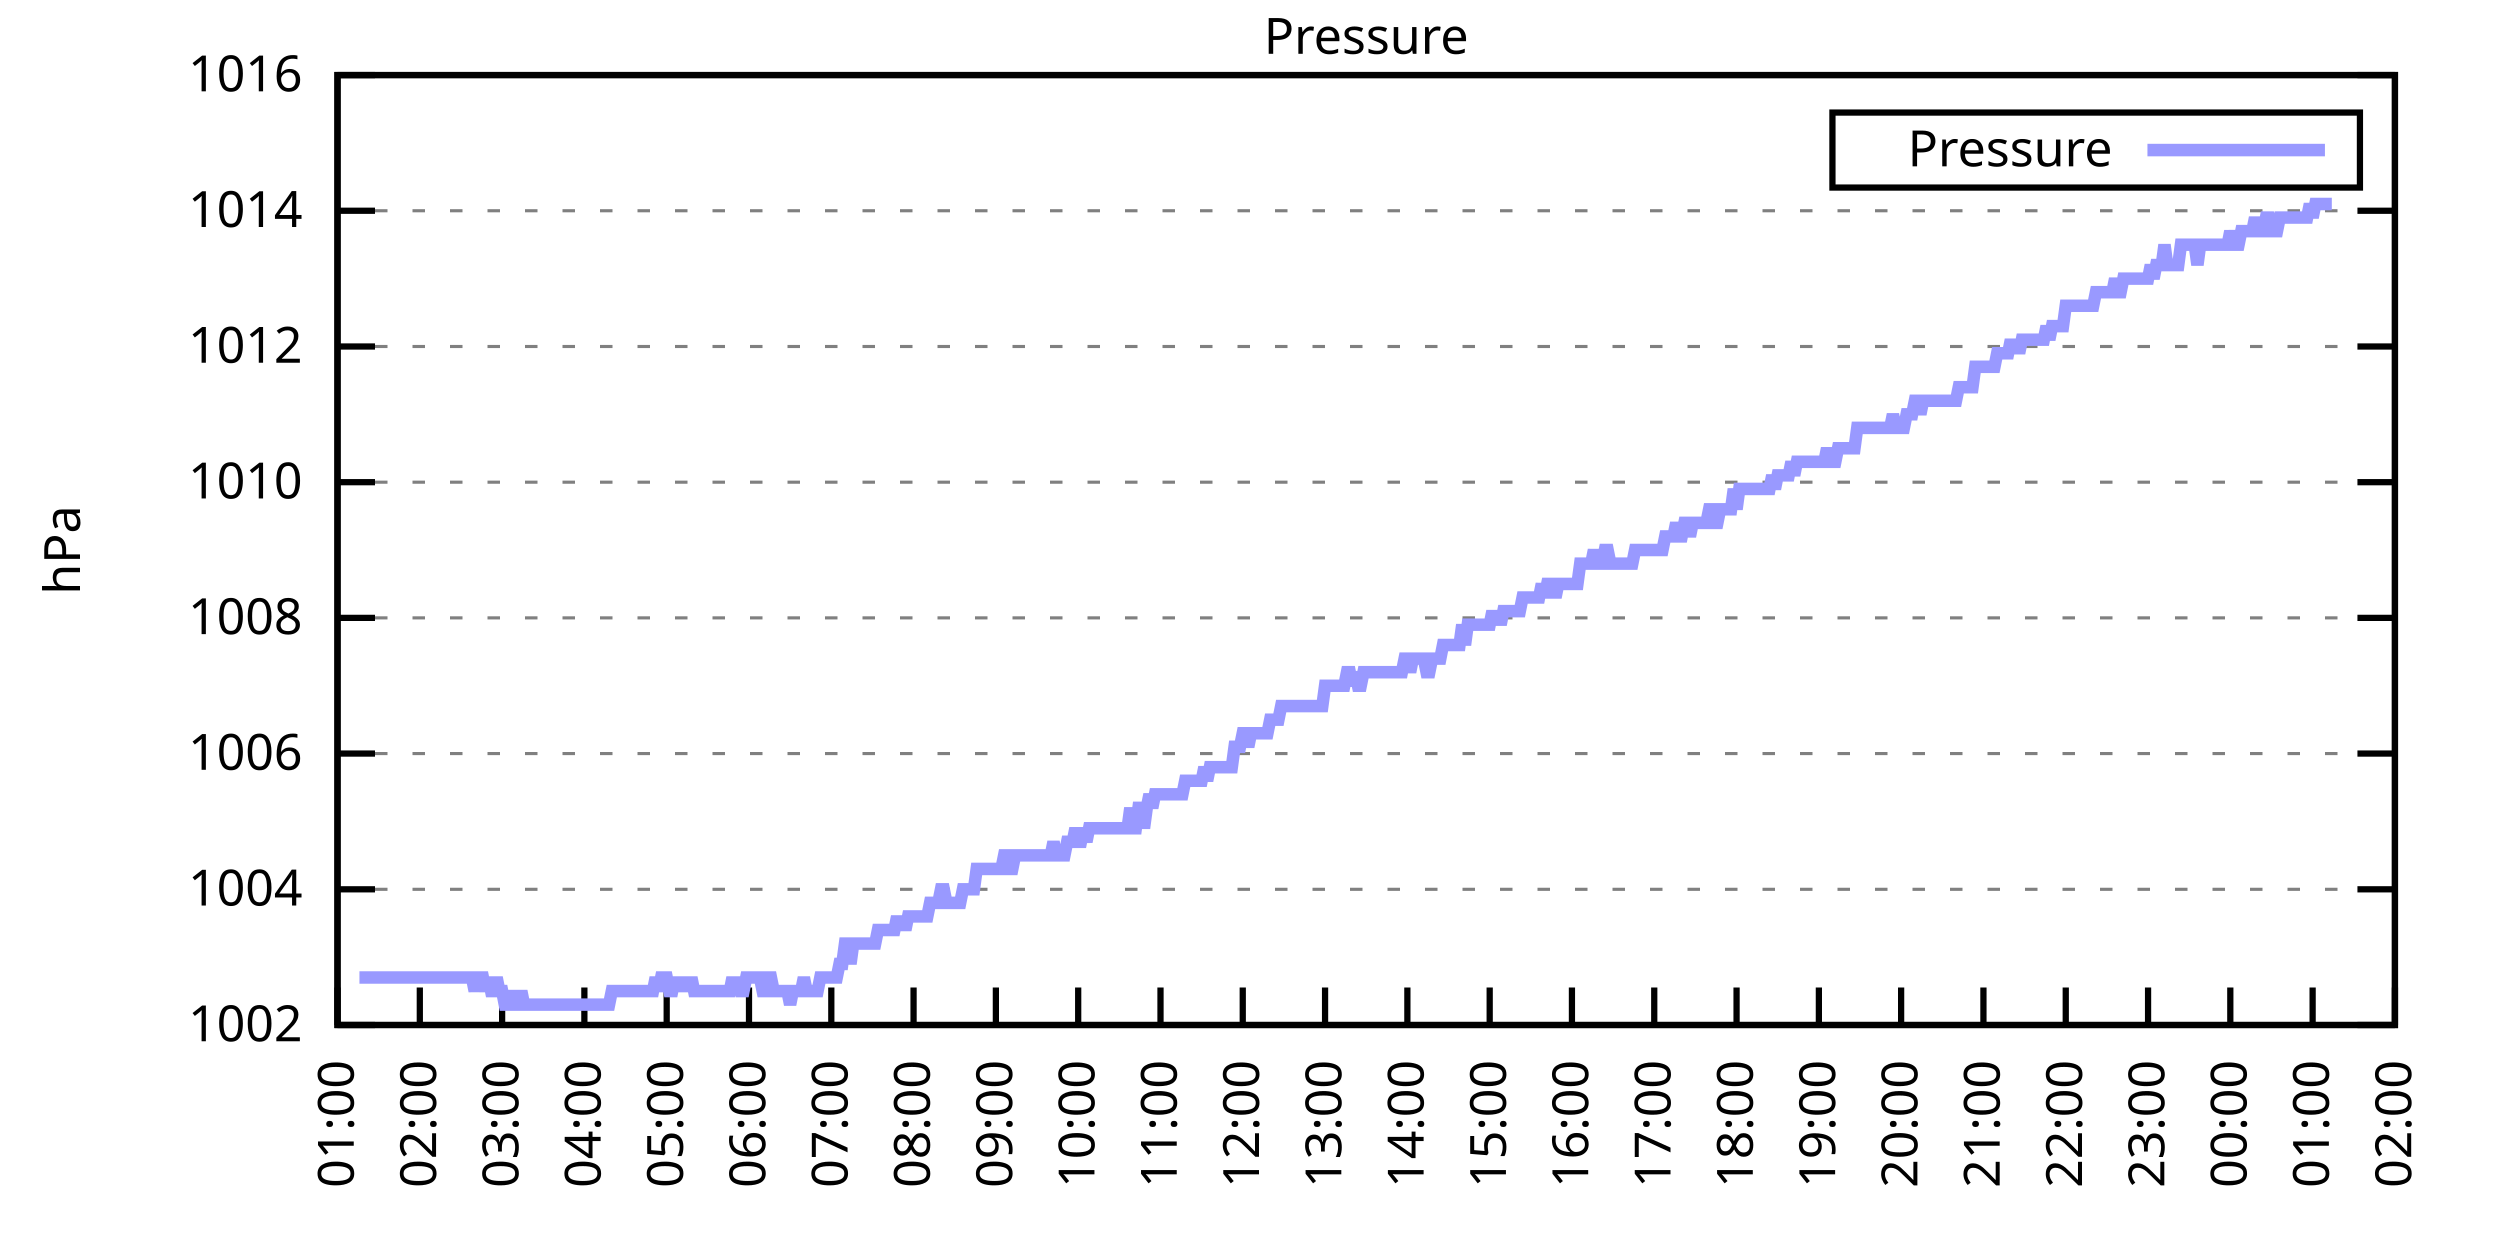
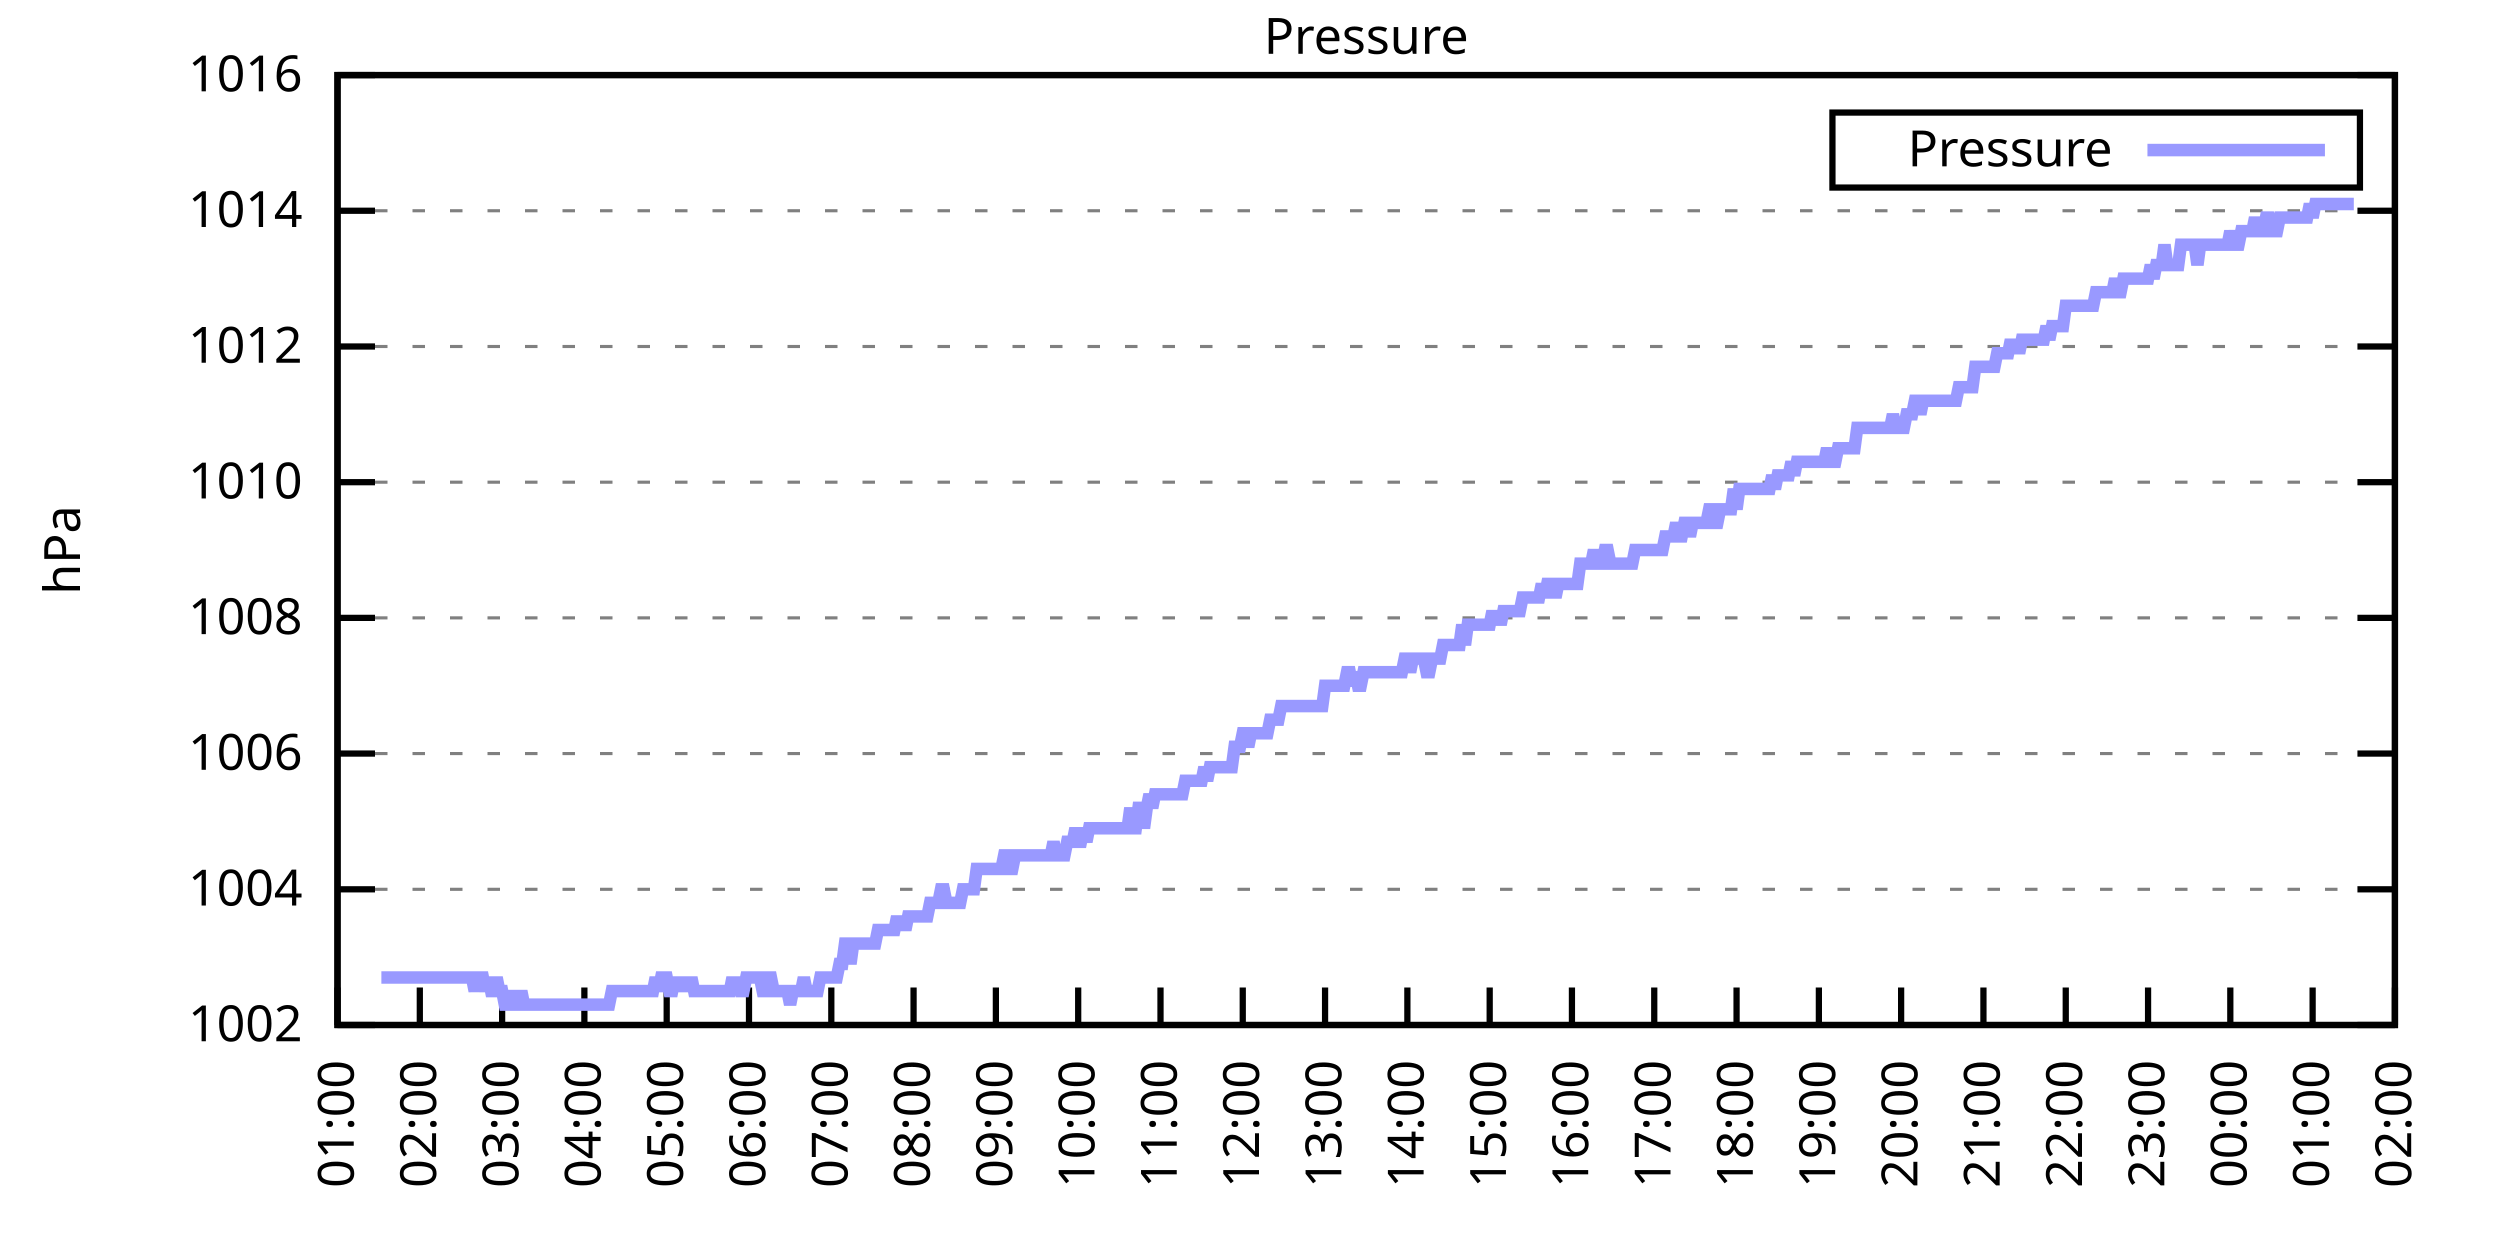
<svg xmlns="http://www.w3.org/2000/svg" xmlns:xlink="http://www.w3.org/1999/xlink" width="400" height="200" viewBox="0 0 400 200">
  <g id="gnuplot_canvas">
    <rect x="0" y="0" width="400" height="200" fill="none" />
    <defs>
      <circle id="gpDot" r="0.5" stroke-width="0.5" stroke="currentColor" />
      <path id="gpPt0" stroke-width="0.333" stroke="currentColor" d="M-1,0 h2 M0,-1 v2" />
      <path id="gpPt1" stroke-width="0.333" stroke="currentColor" d="M-1,-1 L1,1 M1,-1 L-1,1" />
      <path id="gpPt2" stroke-width="0.333" stroke="currentColor" d="M-1,0 L1,0 M0,-1 L0,1 M-1,-1 L1,1 M-1,1 L1,-1" />
      <rect id="gpPt3" stroke-width="0.333" stroke="currentColor" x="-1" y="-1" width="2" height="2" />
      <rect id="gpPt4" stroke-width="0.333" stroke="currentColor" fill="currentColor" x="-1" y="-1" width="2" height="2" />
      <circle id="gpPt5" stroke-width="0.333" stroke="currentColor" cx="0" cy="0" r="1" />
      <use xlink:href="#gpPt5" id="gpPt6" fill="currentColor" stroke="none" />
      <path id="gpPt7" stroke-width="0.333" stroke="currentColor" d="M0,-1.33 L-1.33,0.67 L1.33,0.67 z" />
      <use xlink:href="#gpPt7" id="gpPt8" fill="currentColor" stroke="none" />
      <use xlink:href="#gpPt7" id="gpPt9" stroke="currentColor" transform="rotate(180)" />
      <use xlink:href="#gpPt9" id="gpPt10" fill="currentColor" stroke="none" />
      <use xlink:href="#gpPt3" id="gpPt11" stroke="currentColor" transform="rotate(45)" />
      <use xlink:href="#gpPt11" id="gpPt12" fill="currentColor" stroke="none" />
      <path id="gpPt13" stroke-width="0.333" stroke="currentColor" d="M0,1.330 L1.265,0.411 L0.782,-1.067 L-0.782,-1.076 L-1.265,0.411 z" />
      <use xlink:href="#gpPt13" id="gpPt14" fill="currentColor" stroke="none" />
      <filter id="textbox" filterUnits="objectBoundingBox" x="0" y="0" height="1" width="1">
        <feFlood flood-color="white" flood-opacity="1" result="bgnd" />
        <feComposite in="SourceGraphic" in2="bgnd" operator="atop" />
      </filter>
      <filter id="greybox" filterUnits="objectBoundingBox" x="0" y="0" height="1" width="1">
        <feFlood flood-color="lightgrey" flood-opacity="1" result="grey" />
        <feComposite in="SourceGraphic" in2="grey" operator="atop" />
      </filter>
    </defs>
    <g fill="none" color="white" stroke="currentColor" stroke-width="1.00" stroke-linecap="butt" stroke-linejoin="miter">
</g>
    <g fill="none" color="black" stroke="currentColor" stroke-width="1.00" stroke-linecap="butt" stroke-linejoin="miter">
      <g stroke="none" shape-rendering="crispEdges">
        <polygon fill="rgb(255, 255, 255)" points="54.00,164.00 383.18,164.00 383.18,12.02 54.00,12.02 " />
      </g>
    </g>
    <g fill="none" color="black" stroke="currentColor" stroke-width="1.00" stroke-linecap="butt" stroke-linejoin="miter">
</g>
    <g fill="none" color="black" stroke="black" stroke-width="0.50" stroke-linecap="butt" stroke-linejoin="miter">
</g>
    <g fill="none" color="gray" stroke="currentColor" stroke-width="0.50" stroke-linecap="butt" stroke-linejoin="miter">
      <path stroke="gray" stroke-dasharray="2,4" class="gridline" d="M54.00,164.00 L383.19,164.00  " />
    </g>
    <g fill="none" color="gray" stroke="gray" stroke-width="1.00" stroke-linecap="butt" stroke-linejoin="miter">
</g>
    <g fill="none" color="black" stroke="currentColor" stroke-width="1.00" stroke-linecap="butt" stroke-linejoin="miter">
      <path stroke="black" d="M54.00,164.00 L60.00,164.00 M383.19,164.00 L377.19,164.00  " />
      <g transform="translate(48.40,166.60)" stroke="none" fill="black" font-family="Sans" font-size="8.00" text-anchor="end">
        <text>
          <tspan font-family="Sans"> 1002</tspan>
        </text>
      </g>
    </g>
    <g fill="none" color="black" stroke="currentColor" stroke-width="1.00" stroke-linecap="butt" stroke-linejoin="miter">
</g>
    <g fill="none" color="black" stroke="black" stroke-width="0.50" stroke-linecap="butt" stroke-linejoin="miter">
</g>
    <g fill="none" color="gray" stroke="currentColor" stroke-width="0.50" stroke-linecap="butt" stroke-linejoin="miter">
      <path stroke="gray" stroke-dasharray="2,4" class="gridline" d="M54.00,142.29 L383.19,142.29  " />
    </g>
    <g fill="none" color="gray" stroke="gray" stroke-width="1.00" stroke-linecap="butt" stroke-linejoin="miter">
</g>
    <g fill="none" color="black" stroke="currentColor" stroke-width="1.00" stroke-linecap="butt" stroke-linejoin="miter">
      <path stroke="black" d="M54.00,142.29 L60.00,142.29 M383.19,142.29 L377.19,142.29  " />
      <g transform="translate(48.40,144.89)" stroke="none" fill="black" font-family="Sans" font-size="8.00" text-anchor="end">
        <text>
          <tspan font-family="Sans"> 1004</tspan>
        </text>
      </g>
    </g>
    <g fill="none" color="black" stroke="currentColor" stroke-width="1.00" stroke-linecap="butt" stroke-linejoin="miter">
</g>
    <g fill="none" color="black" stroke="black" stroke-width="0.50" stroke-linecap="butt" stroke-linejoin="miter">
</g>
    <g fill="none" color="gray" stroke="currentColor" stroke-width="0.50" stroke-linecap="butt" stroke-linejoin="miter">
      <path stroke="gray" stroke-dasharray="2,4" class="gridline" d="M54.00,120.57 L383.19,120.57  " />
    </g>
    <g fill="none" color="gray" stroke="gray" stroke-width="1.00" stroke-linecap="butt" stroke-linejoin="miter">
</g>
    <g fill="none" color="black" stroke="currentColor" stroke-width="1.00" stroke-linecap="butt" stroke-linejoin="miter">
      <path stroke="black" d="M54.00,120.57 L60.00,120.57 M383.19,120.57 L377.19,120.57  " />
      <g transform="translate(48.40,123.17)" stroke="none" fill="black" font-family="Sans" font-size="8.00" text-anchor="end">
        <text>
          <tspan font-family="Sans"> 1006</tspan>
        </text>
      </g>
    </g>
    <g fill="none" color="black" stroke="currentColor" stroke-width="1.00" stroke-linecap="butt" stroke-linejoin="miter">
</g>
    <g fill="none" color="black" stroke="black" stroke-width="0.50" stroke-linecap="butt" stroke-linejoin="miter">
</g>
    <g fill="none" color="gray" stroke="currentColor" stroke-width="0.50" stroke-linecap="butt" stroke-linejoin="miter">
      <path stroke="gray" stroke-dasharray="2,4" class="gridline" d="M54.00,98.86 L383.19,98.86  " />
    </g>
    <g fill="none" color="gray" stroke="gray" stroke-width="1.00" stroke-linecap="butt" stroke-linejoin="miter">
</g>
    <g fill="none" color="black" stroke="currentColor" stroke-width="1.00" stroke-linecap="butt" stroke-linejoin="miter">
      <path stroke="black" d="M54.00,98.86 L60.00,98.86 M383.19,98.86 L377.19,98.86  " />
      <g transform="translate(48.40,101.46)" stroke="none" fill="black" font-family="Sans" font-size="8.00" text-anchor="end">
        <text>
          <tspan font-family="Sans"> 1008</tspan>
        </text>
      </g>
    </g>
    <g fill="none" color="black" stroke="currentColor" stroke-width="1.00" stroke-linecap="butt" stroke-linejoin="miter">
</g>
    <g fill="none" color="black" stroke="black" stroke-width="0.50" stroke-linecap="butt" stroke-linejoin="miter">
</g>
    <g fill="none" color="gray" stroke="currentColor" stroke-width="0.50" stroke-linecap="butt" stroke-linejoin="miter">
      <path stroke="gray" stroke-dasharray="2,4" class="gridline" d="M54.00,77.15 L383.19,77.15  " />
    </g>
    <g fill="none" color="gray" stroke="gray" stroke-width="1.00" stroke-linecap="butt" stroke-linejoin="miter">
</g>
    <g fill="none" color="black" stroke="currentColor" stroke-width="1.00" stroke-linecap="butt" stroke-linejoin="miter">
      <path stroke="black" d="M54.00,77.15 L60.00,77.15 M383.19,77.15 L377.19,77.15  " />
      <g transform="translate(48.40,79.75)" stroke="none" fill="black" font-family="Sans" font-size="8.00" text-anchor="end">
        <text>
          <tspan font-family="Sans"> 1010</tspan>
        </text>
      </g>
    </g>
    <g fill="none" color="black" stroke="currentColor" stroke-width="1.00" stroke-linecap="butt" stroke-linejoin="miter">
</g>
    <g fill="none" color="black" stroke="black" stroke-width="0.50" stroke-linecap="butt" stroke-linejoin="miter">
</g>
    <g fill="none" color="gray" stroke="currentColor" stroke-width="0.50" stroke-linecap="butt" stroke-linejoin="miter">
      <path stroke="gray" stroke-dasharray="2,4" class="gridline" d="M54.00,55.44 L383.19,55.44  " />
    </g>
    <g fill="none" color="gray" stroke="gray" stroke-width="1.00" stroke-linecap="butt" stroke-linejoin="miter">
</g>
    <g fill="none" color="black" stroke="currentColor" stroke-width="1.00" stroke-linecap="butt" stroke-linejoin="miter">
      <path stroke="black" d="M54.00,55.44 L60.00,55.44 M383.19,55.44 L377.19,55.44  " />
      <g transform="translate(48.40,58.04)" stroke="none" fill="black" font-family="Sans" font-size="8.00" text-anchor="end">
        <text>
          <tspan font-family="Sans"> 1012</tspan>
        </text>
      </g>
    </g>
    <g fill="none" color="black" stroke="currentColor" stroke-width="1.00" stroke-linecap="butt" stroke-linejoin="miter">
</g>
    <g fill="none" color="black" stroke="black" stroke-width="0.50" stroke-linecap="butt" stroke-linejoin="miter">
</g>
    <g fill="none" color="gray" stroke="currentColor" stroke-width="0.50" stroke-linecap="butt" stroke-linejoin="miter">
      <path stroke="gray" stroke-dasharray="2,4" class="gridline" d="M54.00,33.72 L383.19,33.72  " />
    </g>
    <g fill="none" color="gray" stroke="gray" stroke-width="1.00" stroke-linecap="butt" stroke-linejoin="miter">
</g>
    <g fill="none" color="black" stroke="currentColor" stroke-width="1.00" stroke-linecap="butt" stroke-linejoin="miter">
      <path stroke="black" d="M54.00,33.72 L60.00,33.72 M383.19,33.72 L377.19,33.72  " />
      <g transform="translate(48.40,36.32)" stroke="none" fill="black" font-family="Sans" font-size="8.00" text-anchor="end">
        <text>
          <tspan font-family="Sans"> 1014</tspan>
        </text>
      </g>
    </g>
    <g fill="none" color="black" stroke="currentColor" stroke-width="1.00" stroke-linecap="butt" stroke-linejoin="miter">
</g>
    <g fill="none" color="black" stroke="black" stroke-width="0.50" stroke-linecap="butt" stroke-linejoin="miter">
</g>
    <g fill="none" color="gray" stroke="currentColor" stroke-width="0.50" stroke-linecap="butt" stroke-linejoin="miter">
      <path stroke="gray" stroke-dasharray="2,4" class="gridline" d="M54.00,12.01 L383.19,12.01  " />
    </g>
    <g fill="none" color="gray" stroke="gray" stroke-width="1.00" stroke-linecap="butt" stroke-linejoin="miter">
</g>
    <g fill="none" color="black" stroke="currentColor" stroke-width="1.00" stroke-linecap="butt" stroke-linejoin="miter">
      <path stroke="black" d="M54.00,12.01 L60.00,12.01 M383.19,12.01 L377.19,12.01  " />
      <g transform="translate(48.40,14.61)" stroke="none" fill="black" font-family="Sans" font-size="8.00" text-anchor="end">
        <text>
          <tspan font-family="Sans"> 1016</tspan>
        </text>
      </g>
    </g>
    <g fill="none" color="black" stroke="currentColor" stroke-width="1.00" stroke-linecap="butt" stroke-linejoin="miter">
      <path stroke="black" d="M54.00,164.00 L54.00,158.00  " />
      <g transform="translate(56.60,169.60) rotate(270.00)" stroke="none" fill="black" font-family="Sans" font-size="8.00" text-anchor="end">
        <text>
          <tspan font-family="Sans">01:00</tspan>
        </text>
      </g>
    </g>
    <g fill="none" color="black" stroke="currentColor" stroke-width="1.00" stroke-linecap="butt" stroke-linejoin="miter">
      <path stroke="black" d="M67.17,164.00 L67.17,158.00  " />
      <g transform="translate(69.77,169.60) rotate(270.00)" stroke="none" fill="black" font-family="Sans" font-size="8.00" text-anchor="end">
        <text>
          <tspan font-family="Sans">02:00</tspan>
        </text>
      </g>
    </g>
    <g fill="none" color="black" stroke="currentColor" stroke-width="1.00" stroke-linecap="butt" stroke-linejoin="miter">
      <path stroke="black" d="M80.34,164.00 L80.34,158.00  " />
      <g transform="translate(82.94,169.60) rotate(270.00)" stroke="none" fill="black" font-family="Sans" font-size="8.00" text-anchor="end">
        <text>
          <tspan font-family="Sans">03:00</tspan>
        </text>
      </g>
    </g>
    <g fill="none" color="black" stroke="currentColor" stroke-width="1.00" stroke-linecap="butt" stroke-linejoin="miter">
      <path stroke="black" d="M93.50,164.00 L93.50,158.00  " />
      <g transform="translate(96.10,169.60) rotate(270.00)" stroke="none" fill="black" font-family="Sans" font-size="8.00" text-anchor="end">
        <text>
          <tspan font-family="Sans">04:00</tspan>
        </text>
      </g>
    </g>
    <g fill="none" color="black" stroke="currentColor" stroke-width="1.00" stroke-linecap="butt" stroke-linejoin="miter">
      <path stroke="black" d="M106.67,164.00 L106.67,158.00  " />
      <g transform="translate(109.27,169.60) rotate(270.00)" stroke="none" fill="black" font-family="Sans" font-size="8.00" text-anchor="end">
        <text>
          <tspan font-family="Sans">05:00</tspan>
        </text>
      </g>
    </g>
    <g fill="none" color="black" stroke="currentColor" stroke-width="1.00" stroke-linecap="butt" stroke-linejoin="miter">
      <path stroke="black" d="M119.84,164.00 L119.84,158.00  " />
      <g transform="translate(122.44,169.60) rotate(270.00)" stroke="none" fill="black" font-family="Sans" font-size="8.00" text-anchor="end">
        <text>
          <tspan font-family="Sans">06:00</tspan>
        </text>
      </g>
    </g>
    <g fill="none" color="black" stroke="currentColor" stroke-width="1.00" stroke-linecap="butt" stroke-linejoin="miter">
      <path stroke="black" d="M133.01,164.00 L133.01,158.00  " />
      <g transform="translate(135.61,169.60) rotate(270.00)" stroke="none" fill="black" font-family="Sans" font-size="8.00" text-anchor="end">
        <text>
          <tspan font-family="Sans">07:00</tspan>
        </text>
      </g>
    </g>
    <g fill="none" color="black" stroke="currentColor" stroke-width="1.00" stroke-linecap="butt" stroke-linejoin="miter">
      <path stroke="black" d="M146.17,164.00 L146.17,158.00  " />
      <g transform="translate(148.77,169.60) rotate(270.00)" stroke="none" fill="black" font-family="Sans" font-size="8.00" text-anchor="end">
        <text>
          <tspan font-family="Sans">08:00</tspan>
        </text>
      </g>
    </g>
    <g fill="none" color="black" stroke="currentColor" stroke-width="1.00" stroke-linecap="butt" stroke-linejoin="miter">
      <path stroke="black" d="M159.34,164.00 L159.34,158.00  " />
      <g transform="translate(161.94,169.60) rotate(270.00)" stroke="none" fill="black" font-family="Sans" font-size="8.00" text-anchor="end">
        <text>
          <tspan font-family="Sans">09:00</tspan>
        </text>
      </g>
    </g>
    <g fill="none" color="black" stroke="currentColor" stroke-width="1.00" stroke-linecap="butt" stroke-linejoin="miter">
      <path stroke="black" d="M172.51,164.00 L172.51,158.00  " />
      <g transform="translate(175.11,169.60) rotate(270.00)" stroke="none" fill="black" font-family="Sans" font-size="8.00" text-anchor="end">
        <text>
          <tspan font-family="Sans">10:00</tspan>
        </text>
      </g>
    </g>
    <g fill="none" color="black" stroke="currentColor" stroke-width="1.00" stroke-linecap="butt" stroke-linejoin="miter">
      <path stroke="black" d="M185.68,164.00 L185.68,158.00  " />
      <g transform="translate(188.28,169.60) rotate(270.00)" stroke="none" fill="black" font-family="Sans" font-size="8.00" text-anchor="end">
        <text>
          <tspan font-family="Sans">11:00</tspan>
        </text>
      </g>
    </g>
    <g fill="none" color="black" stroke="currentColor" stroke-width="1.00" stroke-linecap="butt" stroke-linejoin="miter">
      <path stroke="black" d="M198.84,164.00 L198.84,158.00  " />
      <g transform="translate(201.44,169.60) rotate(270.00)" stroke="none" fill="black" font-family="Sans" font-size="8.00" text-anchor="end">
        <text>
          <tspan font-family="Sans">12:00</tspan>
        </text>
      </g>
    </g>
    <g fill="none" color="black" stroke="currentColor" stroke-width="1.00" stroke-linecap="butt" stroke-linejoin="miter">
      <path stroke="black" d="M212.01,164.00 L212.01,158.00  " />
      <g transform="translate(214.61,169.60) rotate(270.00)" stroke="none" fill="black" font-family="Sans" font-size="8.00" text-anchor="end">
        <text>
          <tspan font-family="Sans">13:00</tspan>
        </text>
      </g>
    </g>
    <g fill="none" color="black" stroke="currentColor" stroke-width="1.00" stroke-linecap="butt" stroke-linejoin="miter">
      <path stroke="black" d="M225.18,164.00 L225.18,158.00  " />
      <g transform="translate(227.78,169.60) rotate(270.00)" stroke="none" fill="black" font-family="Sans" font-size="8.00" text-anchor="end">
        <text>
          <tspan font-family="Sans">14:00</tspan>
        </text>
      </g>
    </g>
    <g fill="none" color="black" stroke="currentColor" stroke-width="1.00" stroke-linecap="butt" stroke-linejoin="miter">
      <path stroke="black" d="M238.35,164.00 L238.35,158.00  " />
      <g transform="translate(240.95,169.60) rotate(270.00)" stroke="none" fill="black" font-family="Sans" font-size="8.00" text-anchor="end">
        <text>
          <tspan font-family="Sans">15:00</tspan>
        </text>
      </g>
    </g>
    <g fill="none" color="black" stroke="currentColor" stroke-width="1.00" stroke-linecap="butt" stroke-linejoin="miter">
      <path stroke="black" d="M251.51,164.00 L251.51,158.00  " />
      <g transform="translate(254.11,169.60) rotate(270.00)" stroke="none" fill="black" font-family="Sans" font-size="8.00" text-anchor="end">
        <text>
          <tspan font-family="Sans">16:00</tspan>
        </text>
      </g>
    </g>
    <g fill="none" color="black" stroke="currentColor" stroke-width="1.00" stroke-linecap="butt" stroke-linejoin="miter">
      <path stroke="black" d="M264.68,164.00 L264.68,158.00  " />
      <g transform="translate(267.28,169.60) rotate(270.00)" stroke="none" fill="black" font-family="Sans" font-size="8.00" text-anchor="end">
        <text>
          <tspan font-family="Sans">17:00</tspan>
        </text>
      </g>
    </g>
    <g fill="none" color="black" stroke="currentColor" stroke-width="1.00" stroke-linecap="butt" stroke-linejoin="miter">
      <path stroke="black" d="M277.85,164.00 L277.85,158.00  " />
      <g transform="translate(280.45,169.60) rotate(270.00)" stroke="none" fill="black" font-family="Sans" font-size="8.00" text-anchor="end">
        <text>
          <tspan font-family="Sans">18:00</tspan>
        </text>
      </g>
    </g>
    <g fill="none" color="black" stroke="currentColor" stroke-width="1.00" stroke-linecap="butt" stroke-linejoin="miter">
      <path stroke="black" d="M291.02,164.00 L291.02,158.00  " />
      <g transform="translate(293.62,169.60) rotate(270.00)" stroke="none" fill="black" font-family="Sans" font-size="8.00" text-anchor="end">
        <text>
          <tspan font-family="Sans">19:00</tspan>
        </text>
      </g>
    </g>
    <g fill="none" color="black" stroke="currentColor" stroke-width="1.00" stroke-linecap="butt" stroke-linejoin="miter">
      <path stroke="black" d="M304.18,164.00 L304.18,158.00  " />
      <g transform="translate(306.78,169.60) rotate(270.00)" stroke="none" fill="black" font-family="Sans" font-size="8.00" text-anchor="end">
        <text>
          <tspan font-family="Sans">20:00</tspan>
        </text>
      </g>
    </g>
    <g fill="none" color="black" stroke="currentColor" stroke-width="1.00" stroke-linecap="butt" stroke-linejoin="miter">
      <path stroke="black" d="M317.35,164.00 L317.35,158.00  " />
      <g transform="translate(319.95,169.60) rotate(270.00)" stroke="none" fill="black" font-family="Sans" font-size="8.00" text-anchor="end">
        <text>
          <tspan font-family="Sans">21:00</tspan>
        </text>
      </g>
    </g>
    <g fill="none" color="black" stroke="currentColor" stroke-width="1.00" stroke-linecap="butt" stroke-linejoin="miter">
      <path stroke="black" d="M330.52,164.00 L330.52,158.00  " />
      <g transform="translate(333.12,169.60) rotate(270.00)" stroke="none" fill="black" font-family="Sans" font-size="8.00" text-anchor="end">
        <text>
          <tspan font-family="Sans">22:00</tspan>
        </text>
      </g>
    </g>
    <g fill="none" color="black" stroke="currentColor" stroke-width="1.00" stroke-linecap="butt" stroke-linejoin="miter">
      <path stroke="black" d="M343.69,164.00 L343.69,158.00  " />
      <g transform="translate(346.29,169.60) rotate(270.00)" stroke="none" fill="black" font-family="Sans" font-size="8.00" text-anchor="end">
        <text>
          <tspan font-family="Sans">23:00</tspan>
        </text>
      </g>
    </g>
    <g fill="none" color="black" stroke="currentColor" stroke-width="1.00" stroke-linecap="butt" stroke-linejoin="miter">
      <path stroke="black" d="M356.85,164.00 L356.85,158.00  " />
      <g transform="translate(359.45,169.60) rotate(270.00)" stroke="none" fill="black" font-family="Sans" font-size="8.00" text-anchor="end">
        <text>
          <tspan font-family="Sans">00:00</tspan>
        </text>
      </g>
    </g>
    <g fill="none" color="black" stroke="currentColor" stroke-width="1.00" stroke-linecap="butt" stroke-linejoin="miter">
      <path stroke="black" d="M370.02,164.00 L370.02,158.00  " />
      <g transform="translate(372.62,169.60) rotate(270.00)" stroke="none" fill="black" font-family="Sans" font-size="8.00" text-anchor="end">
        <text>
          <tspan font-family="Sans">01:00</tspan>
        </text>
      </g>
    </g>
    <g fill="none" color="black" stroke="currentColor" stroke-width="1.00" stroke-linecap="butt" stroke-linejoin="miter">
      <path stroke="black" d="M383.19,164.00 L383.19,158.00  " />
      <g transform="translate(385.79,169.60) rotate(270.00)" stroke="none" fill="black" font-family="Sans" font-size="8.00" text-anchor="end">
        <text>
          <tspan font-family="Sans">02:00</tspan>
        </text>
      </g>
    </g>
    <g fill="none" color="black" stroke="currentColor" stroke-width="1.00" stroke-linecap="butt" stroke-linejoin="miter">
</g>
    <g fill="none" color="black" stroke="currentColor" stroke-width="1.00" stroke-linecap="butt" stroke-linejoin="miter">
      <path stroke="black" d="M54.00,12.01 L54.00,164.00 L383.19,164.00 L383.19,12.01 L54.00,12.01 Z  " />
    </g>
    <g fill="none" color="black" stroke="currentColor" stroke-width="1.00" stroke-linecap="butt" stroke-linejoin="miter">
</g>
    <g fill="none" color="black" stroke="currentColor" stroke-width="1.00" stroke-linecap="butt" stroke-linejoin="miter">
      <path stroke="black" d="M293.19,30.01 L293.19,18.01 L377.59,18.01 L377.59,30.01 L293.19,30.01 Z  " />
    </g>
    <g id="Pressure_plot_1">
      <g fill="none" color="white" stroke="black" stroke-width="2.00" stroke-linecap="butt" stroke-linejoin="miter">
</g>
      <g fill="none" color="black" stroke="currentColor" stroke-width="2.00" stroke-linecap="butt" stroke-linejoin="miter">
        <g transform="translate(337.99,26.61)" stroke="none" fill="black" font-family="Sans" font-size="8.00" text-anchor="end">
          <text>
            <tspan font-family="Sans">Pressure</tspan>
          </text>
        </g>
      </g>
      <g fill="none" color="black" stroke="currentColor" stroke-width="2.00" stroke-linecap="butt" stroke-linejoin="miter">
-         <path stroke="rgb(153, 153, 255)" d="M343.59,24.01 L371.99,24.01 M57.51,156.40 L57.95,156.40 L58.39,156.40 L58.83,156.40 L59.27,156.40 L59.71,156.40   L60.14,156.40 L60.58,156.40 L61.02,156.40 L61.46,156.40 L61.90,156.40 L62.34,156.40 L62.78,156.40 L63.22,156.40   L63.66,156.40 L64.10,156.40 L64.53,156.40 L64.97,156.40 L65.41,156.40 L65.85,156.40 L66.29,156.40 L66.73,156.40   L67.17,156.40 L67.61,156.40 L68.05,156.40 L68.48,156.40 L68.92,156.40 L69.36,156.40 L69.80,156.40 L70.24,156.40   L70.68,156.40 L71.12,156.40 L71.56,156.40 L72.00,156.40 L72.43,156.40 L72.87,156.40 L73.31,156.40 L73.75,156.40   L74.19,156.40 L74.63,156.40 L75.07,156.40 L75.51,156.40 L75.95,158.57 L76.38,156.40 L76.82,156.40 L77.26,156.40   L77.70,158.57 L78.14,156.40 L78.58,158.57 L79.02,158.57 L79.46,156.40 L79.90,158.57 L80.34,158.57 L80.77,160.74   L81.21,160.74 L81.65,160.74 L82.09,158.57 L82.53,160.74 L82.97,160.74 L83.41,158.57 L83.85,160.74 L84.29,160.74   L84.72,160.74 L85.16,160.74 L85.60,160.74 L86.04,160.74 L86.48,160.74 L86.92,160.74 L87.36,160.74 L87.80,160.74   L88.24,160.74 L88.67,160.74 L89.11,160.74 L89.55,160.74 L89.99,160.74 L90.43,160.74 L90.87,160.74 L91.31,160.74   L91.75,160.74 L92.19,160.74 L92.62,160.74 L93.06,160.74 L93.50,160.74 L93.94,160.74 L94.38,160.74 L94.82,160.74   L95.26,160.74 L95.70,160.74 L96.14,160.74 L96.58,160.74 L97.01,160.74 L97.45,160.74 L97.89,158.57 L98.33,158.57   L98.77,158.57 L99.21,158.57 L99.65,158.57 L100.09,158.57 L100.53,158.57 L100.96,158.57 L101.40,158.57 L101.84,158.57   L102.28,158.57 L102.72,158.57 L103.16,158.57 L103.60,158.57 L104.04,158.57 L104.48,158.57 L104.91,156.40 L105.35,158.57   L105.79,156.40 L106.23,156.40 L106.67,156.40 L107.11,158.57 L107.55,158.57 L107.99,156.40 L108.43,158.57 L108.87,156.40   L109.30,158.57 L109.74,156.40 L110.18,158.57 L110.62,156.40 L111.06,158.57 L111.50,158.57 L111.94,158.57 L112.38,158.57   L112.82,158.57 L113.25,158.57 L113.69,158.57 L114.13,158.57 L114.57,158.57 L115.01,158.57 L115.45,158.57 L115.89,158.57   L116.33,158.57 L116.77,158.57 L117.20,156.40 L117.64,158.57 L118.08,156.40 L118.52,158.57 L118.96,158.57 L119.40,156.40   L119.84,156.40 L120.28,156.40 L120.72,156.40 L121.15,156.40 L121.59,156.40 L122.03,158.57 L122.47,158.57 L122.91,156.40   L123.35,156.40 L123.79,158.57 L124.23,158.57 L124.67,158.57 L125.11,158.57 L125.54,158.57 L125.98,158.57 L126.42,160.74   L126.86,158.57 L127.30,158.57 L127.74,158.57 L128.18,158.57 L128.62,156.40 L129.06,158.57 L129.49,158.57 L129.93,158.57   L130.37,158.57 L130.81,158.57 L131.25,156.40 L131.69,156.40 L132.13,156.40 L132.57,156.40 L133.01,156.40 L133.44,156.40   L133.88,156.40 L134.32,154.23 L134.76,154.23 L135.20,150.97 L135.64,150.97 L136.08,154.23 L136.52,150.97 L136.96,150.97   L137.39,150.97 L137.83,150.97 L138.27,150.97 L138.71,150.97 L139.15,150.97 L139.59,150.97 L140.03,150.97 L140.47,148.80   L140.91,148.80 L141.35,148.80 L141.78,148.80 L142.22,148.80 L142.66,148.80 L143.10,148.80 L143.54,146.63 L143.98,148.80   L144.42,146.63 L144.86,148.80 L145.30,146.63 L145.73,146.63 L146.17,146.63 L146.61,146.63 L147.05,146.63 L147.49,146.63   L147.93,146.63 L148.37,146.63 L148.81,144.46 L149.25,144.46 L149.68,144.46 L150.12,144.46 L150.56,142.29 L151.00,142.29   L151.44,144.46 L151.88,144.46 L152.32,144.46 L152.76,144.46 L153.20,144.46 L153.63,144.46 L154.07,142.29 L154.51,142.29   L154.95,142.29 L155.39,142.29 L155.83,142.29 L156.27,139.03 L156.71,139.03 L157.15,139.03 L157.59,139.03 L158.02,139.03   L158.46,139.03 L158.90,139.03 L159.34,139.03 L159.78,139.03 L160.22,139.03 L160.66,136.86 L161.10,136.86 L161.54,139.03   L161.97,139.03 L162.41,136.86 L162.85,136.86 L163.29,136.86 L163.73,136.86 L164.17,136.86 L164.61,136.86 L165.05,136.86   L165.49,136.86 L165.92,136.86 L166.36,136.86 L166.80,136.86 L167.24,136.86 L167.68,136.86 L168.12,136.86 L168.56,134.69   L169.00,136.86 L169.44,136.86 L169.87,136.86 L170.31,136.86 L170.75,134.69 L171.19,134.69 L171.63,134.69 L172.07,132.52   L172.51,134.69 L172.95,134.69 L173.39,132.52 L173.83,134.69 L174.26,132.52 L174.70,132.52 L175.14,132.52 L175.58,132.52   L176.02,132.52 L176.46,132.52 L176.90,132.52 L177.34,132.52 L177.78,132.52 L178.21,132.52 L178.65,132.52 L179.09,132.52   L179.53,132.52 L179.97,132.52 L180.41,132.52 L180.85,129.26 L181.29,132.52 L181.73,132.52 L182.16,129.26 L182.60,129.26   L183.04,132.52 L183.48,129.26 L183.92,127.09 L184.36,129.26 L184.80,127.09 L185.24,127.09 L185.68,127.09 L186.11,127.09   L186.55,127.09 L186.99,127.09 L187.43,127.09 L187.87,127.09 L188.31,127.09 L188.75,127.09 L189.19,127.09 L189.63,124.92   L190.07,124.92 L190.50,124.92 L190.94,124.92 L191.38,124.92 L191.82,124.92 L192.26,124.92 L192.70,122.75 L193.14,124.92   L193.58,122.75 L194.02,122.75 L194.45,122.75 L194.89,122.75 L195.33,122.75 L195.77,122.75 L196.21,122.75 L196.65,122.75   L197.09,122.75 L197.53,119.49 L197.97,119.49 L198.40,119.49 L198.84,117.32 L199.28,117.32 L199.72,119.49 L200.16,117.32   L200.60,117.32 L201.04,117.32 L201.48,117.32 L201.92,117.32 L202.35,117.32 L202.79,117.32 L203.23,115.15 L203.67,115.15   L204.11,115.15 L204.55,115.15 L204.99,112.97 L205.43,112.97 L205.87,112.97 L206.31,112.97 L206.74,112.97 L207.18,112.97   L207.62,112.97 L208.06,112.97 L208.50,112.97 L208.94,112.97 L209.38,112.97 L209.82,112.97 L210.26,112.97 L210.69,112.97   L211.13,112.97 L211.57,112.97 L212.01,109.72 L212.45,109.72 L212.89,109.72 L213.33,109.72 L213.77,109.72 L214.21,109.72   L214.64,109.72 L215.08,109.72 L215.52,107.55 L215.96,107.55 L216.40,109.72 L216.84,107.55 L217.28,109.72 L217.72,109.72   L218.16,107.55 L218.60,107.55 L219.03,107.55 L219.47,107.55 L219.91,107.55 L220.35,107.55 L220.79,107.55 L221.23,107.55   L221.67,107.55 L222.11,107.55 L222.55,107.55 L222.98,107.55 L223.42,107.55 L223.86,107.55 L224.30,107.55 L224.74,105.38   L225.18,105.38 L225.62,107.55 L226.06,105.38 L226.50,105.38 L226.93,105.38 L227.37,105.38 L227.81,105.38 L228.25,107.55   L228.69,107.55 L229.13,105.38 L229.57,105.38 L230.01,105.38 L230.45,105.38 L230.88,103.20 L231.32,103.20 L231.76,103.20   L232.20,103.20 L232.64,103.20 L233.08,103.20 L233.52,103.20 L233.96,99.95 L234.40,103.20 L234.84,99.95 L235.27,99.95   L235.71,99.95 L236.15,99.95 L236.59,99.95 L237.03,99.95 L237.47,99.95 L237.91,99.95 L238.35,99.95 L238.79,97.78   L239.22,99.95 L239.66,97.78 L240.10,99.95 L240.54,97.78 L240.98,97.78 L241.42,97.78 L241.86,97.78 L242.30,97.78   L242.74,97.78 L243.17,97.78 L243.61,95.60 L244.05,95.60 L244.49,95.60 L244.93,95.60 L245.37,95.60 L245.81,95.60   L246.25,95.60 L246.69,93.43 L247.12,95.60 L247.56,93.43 L248.00,93.43 L248.44,93.43 L248.88,95.60 L249.32,93.43   L249.76,93.43 L250.20,93.43 L250.64,93.43 L251.08,93.43 L251.51,93.43 L251.95,93.43 L252.39,93.43 L252.83,90.18   L253.27,90.18 L253.71,90.18 L254.15,90.18 L254.59,90.18 L255.03,88.00 L255.46,90.18 L255.90,90.18 L256.34,90.18   L256.78,88.00 L257.22,88.00 L257.66,90.18 L258.10,90.18 L258.54,90.18 L258.98,90.18 L259.41,90.18 L259.85,90.18   L260.29,90.18 L260.73,90.18 L261.17,90.18 L261.61,88.00 L262.05,88.00 L262.49,88.00 L262.93,88.00 L263.36,88.00   L263.80,88.00 L264.24,88.00 L264.68,88.00 L265.12,88.00 L265.56,88.00 L266.00,88.00 L266.44,85.83 L266.88,85.83   L267.32,85.83 L267.75,85.83 L268.19,83.66 L268.63,85.83 L269.07,85.83 L269.51,83.66 L269.95,83.66 L270.39,85.83   L270.83,83.66 L271.27,83.66 L271.70,83.66 L272.14,83.66 L272.58,83.66 L273.02,83.66 L273.46,81.49 L273.90,81.49   L274.34,83.66 L274.78,83.66 L275.22,81.49 L275.65,81.49 L276.09,81.49 L276.53,81.49 L276.97,81.49 L277.41,78.23   L277.85,81.49 L278.29,78.23 L278.73,78.23 L279.17,78.23 L279.60,78.23 L280.04,78.23 L280.48,78.23 L280.92,78.23   L281.36,78.23 L281.80,78.23 L282.24,78.23 L282.68,78.23 L283.12,78.23 L283.56,76.06 L283.99,78.23 L284.43,76.06   L284.87,76.06 L285.31,76.06 L285.75,76.06 L286.19,76.06 L286.63,73.89 L287.07,76.06 L287.51,73.89 L287.94,73.89   L288.38,73.89 L288.82,73.89 L289.26,73.89 L289.70,73.89 L290.14,73.89 L290.58,73.89 L291.02,73.89 L291.46,73.89   L291.89,73.89 L292.33,71.72 L292.77,73.89 L293.21,73.89 L293.65,73.89 L294.09,71.72 L294.53,71.72 L294.97,71.72   L295.41,71.72 L295.84,71.72 L296.28,71.72 L296.72,71.72 L297.16,68.46 L297.60,68.46 L298.04,68.46 L298.48,68.46   L298.92,68.46 L299.36,68.46 L299.80,68.46 L300.23,68.46 L300.67,68.46 L301.11,68.46 L301.55,68.46 L301.99,68.46   L302.43,68.46 L302.87,66.29 L303.31,68.46 L303.75,68.46 L304.18,68.46 L304.62,68.46 L305.06,66.29 L305.50,66.29   L305.94,66.29 L306.38,64.12 L306.82,64.12 L307.26,66.29 L307.70,64.12 L308.13,64.12 L308.57,64.12 L309.01,64.12   L309.45,64.12 L309.89,64.12 L310.33,64.12 L310.77,64.12 L311.21,64.12 L311.65,64.12 L312.08,64.12 L312.52,64.12   L312.96,64.12 L313.40,61.95 L313.84,61.95 L314.28,61.95 L314.72,61.95 L315.16,61.95 L315.60,61.95 L316.04,58.69   L316.47,58.69 L316.91,58.69 L317.35,58.69 L317.79,58.69 L318.23,58.69 L318.67,58.69 L319.11,58.69 L319.55,56.52   L319.99,56.52 L320.42,56.52 L320.86,56.52 L321.30,56.52 L321.74,54.35 L322.18,56.52 L322.62,54.35 L323.06,56.52   L323.50,54.35 L323.94,54.35 L324.37,54.35 L324.81,54.35 L325.25,54.35 L325.69,54.35 L326.13,54.35 L326.57,54.35   L327.01,54.35 L327.45,52.18 L327.89,54.35 L328.33,52.18 L328.76,52.18 L329.20,52.18 L329.64,52.18 L330.08,52.18   L330.52,48.92 L330.96,48.92 L331.40,48.92 L331.84,48.92 L332.28,48.92 L332.71,48.92 L333.15,48.92 L333.59,48.92   L334.03,48.92 L334.47,48.92 L334.91,48.92 L335.35,46.75 L335.79,46.75 L336.23,46.75 L336.66,46.75 L337.10,46.75   L337.54,46.75 L337.98,46.75 L338.42,44.58 L338.86,46.75 L339.30,46.75 L339.74,44.58 L340.18,44.58 L340.61,44.58   L341.05,44.58 L341.49,44.58 L341.93,44.58 L342.37,44.58 L342.81,44.58 L343.25,44.58 L343.69,44.58 L344.13,42.41   L344.57,44.58 L345.00,42.41 L345.44,42.41 L345.88,42.41 L346.32,39.15 L346.76,42.41 L347.20,42.41 L347.64,42.41   L348.08,42.41 L348.52,42.41 L348.95,39.15 L349.39,39.15 L349.83,39.15 L350.27,39.15 L350.71,39.15 L351.15,39.15   L351.59,42.41 L352.03,39.15 L352.47,39.15 L352.90,39.15 L353.34,39.15 L353.78,39.15 L354.22,39.15 L354.66,39.15   L355.10,39.15 L355.54,39.15 L355.98,39.15 L356.42,39.15 L356.85,36.98 L357.29,39.15 L357.73,39.15 L358.17,39.15   L358.61,36.98 L359.05,36.98 L359.49,36.98 L359.93,36.98 L360.37,36.98 L360.81,34.81 L361.24,36.98 L361.68,36.98   L362.12,36.98 L362.56,34.81 L363.00,34.81 L363.44,36.98 L363.88,36.98 L364.32,36.98 L364.76,34.81 L365.19,34.81   L365.63,34.81 L366.07,34.81 L366.51,34.81 L366.95,34.81 L367.39,34.81 L367.83,34.81 L368.27,34.81 L368.71,34.81   L369.14,34.81 L369.58,32.64 L370.02,34.81 L370.46,32.64 L370.90,32.64 L371.34,32.64 L371.78,32.64 L372.22,32.64   L372.66,32.64 L373.09,32.64  " />
+         <path stroke="rgb(153, 153, 255)" d="M343.59,24.01 L371.99,24.01 M61.02,156.40 L61.46,156.40 L61.90,156.40 L62.34,156.40 L62.78,156.40 L63.22,156.40   L63.66,156.40 L64.10,156.40 L64.53,156.40 L64.97,156.40 L65.41,156.40 L65.85,156.40 L66.29,156.40 L66.73,156.40   L67.17,156.40 L67.61,156.40 L68.05,156.40 L68.48,156.40 L68.92,156.40 L69.36,156.40 L69.80,156.40 L70.24,156.40   L70.68,156.40 L71.12,156.40 L71.56,156.40 L72.00,156.40 L72.43,156.40 L72.87,156.40 L73.31,156.40 L73.75,156.40   L74.19,156.40 L74.63,156.40 L75.07,156.40 L75.51,156.40 L75.95,158.57 L76.38,156.40 L76.82,156.40 L77.26,156.40   L77.70,158.57 L78.14,156.40 L78.58,158.57 L79.02,158.57 L79.46,156.40 L79.90,158.57 L80.34,158.57 L80.77,160.74   L81.21,160.74 L81.65,160.74 L82.09,158.57 L82.53,160.74 L82.97,160.74 L83.41,158.57 L83.85,160.74 L84.29,160.74   L84.72,160.74 L85.16,160.74 L85.60,160.74 L86.04,160.74 L86.48,160.74 L86.92,160.74 L87.36,160.74 L87.80,160.74   L88.24,160.74 L88.67,160.74 L89.11,160.74 L89.55,160.74 L89.99,160.74 L90.43,160.74 L90.87,160.74 L91.31,160.74   L91.75,160.74 L92.19,160.74 L92.62,160.74 L93.06,160.74 L93.50,160.74 L93.94,160.74 L94.38,160.74 L94.82,160.74   L95.26,160.74 L95.70,160.74 L96.14,160.74 L96.58,160.74 L97.01,160.74 L97.45,160.74 L97.89,158.57 L98.33,158.57   L98.77,158.57 L99.21,158.57 L99.65,158.57 L100.09,158.57 L100.53,158.57 L100.96,158.57 L101.40,158.57 L101.84,158.57   L102.28,158.57 L102.72,158.57 L103.16,158.57 L103.60,158.57 L104.04,158.57 L104.48,158.57 L104.91,156.40 L105.35,158.57   L105.79,156.40 L106.23,156.40 L106.67,156.40 L107.11,158.57 L107.55,158.57 L107.99,156.40 L108.43,158.57 L108.87,156.40   L109.30,158.57 L109.74,156.40 L110.18,158.57 L110.62,156.40 L111.06,158.57 L111.50,158.57 L111.94,158.57 L112.38,158.57   L112.82,158.57 L113.25,158.57 L113.69,158.57 L114.13,158.57 L114.57,158.57 L115.01,158.57 L115.45,158.57 L115.89,158.57   L116.33,158.57 L116.77,158.57 L117.20,156.40 L117.64,158.57 L118.08,156.40 L118.52,158.57 L118.96,158.57 L119.40,156.40   L119.84,156.40 L120.28,156.40 L120.72,156.40 L121.15,156.40 L121.59,156.40 L122.03,158.57 L122.47,158.57 L122.91,156.40   L123.35,156.40 L123.79,158.57 L124.23,158.57 L124.67,158.57 L125.11,158.57 L125.54,158.57 L125.98,158.57 L126.42,160.74   L126.86,158.57 L127.30,158.57 L127.74,158.57 L128.18,158.57 L128.62,156.40 L129.06,158.57 L129.49,158.57 L129.93,158.57   L130.37,158.57 L130.81,158.57 L131.25,156.40 L131.69,156.40 L132.13,156.40 L132.57,156.40 L133.01,156.40 L133.44,156.40   L133.88,156.40 L134.32,154.23 L134.76,154.23 L135.20,150.97 L135.64,150.97 L136.08,154.23 L136.52,150.97 L136.96,150.97   L137.39,150.97 L137.83,150.97 L138.27,150.97 L138.71,150.97 L139.15,150.97 L139.59,150.97 L140.03,150.97 L140.47,148.80   L140.91,148.80 L141.35,148.80 L141.78,148.80 L142.22,148.80 L142.66,148.80 L143.10,148.80 L143.54,146.63 L143.98,148.80   L144.42,146.63 L144.86,148.80 L145.30,146.63 L145.73,146.63 L146.17,146.63 L146.61,146.63 L147.05,146.63 L147.49,146.63   L147.93,146.63 L148.37,146.63 L148.81,144.46 L149.25,144.46 L149.68,144.46 L150.12,144.46 L150.56,142.29 L151.00,142.29   L151.44,144.46 L151.88,144.46 L152.32,144.46 L152.76,144.46 L153.20,144.46 L153.63,144.46 L154.07,142.29 L154.51,142.29   L154.95,142.29 L155.39,142.29 L155.83,142.29 L156.27,139.03 L156.71,139.03 L157.15,139.03 L157.59,139.03 L158.02,139.03   L158.46,139.03 L158.90,139.03 L159.34,139.03 L159.78,139.03 L160.22,139.03 L160.66,136.86 L161.10,136.86 L161.54,139.03   L161.97,139.03 L162.41,136.86 L162.85,136.86 L163.29,136.86 L163.73,136.86 L164.17,136.86 L164.61,136.86 L165.05,136.86   L165.49,136.86 L165.92,136.86 L166.36,136.86 L166.80,136.86 L167.24,136.86 L167.68,136.86 L168.12,136.86 L168.56,134.69   L169.00,136.86 L169.44,136.86 L169.87,136.86 L170.31,136.86 L170.75,134.69 L171.19,134.69 L171.63,134.69 L172.07,132.52   L172.51,134.69 L172.95,134.69 L173.39,132.52 L173.83,134.69 L174.26,132.52 L174.70,132.52 L175.14,132.52 L175.58,132.52   L176.02,132.52 L176.46,132.52 L176.90,132.52 L177.34,132.52 L177.78,132.52 L178.21,132.52 L178.65,132.52 L179.09,132.52   L179.53,132.52 L179.97,132.52 L180.41,132.52 L180.85,129.26 L181.29,132.52 L181.73,132.52 L182.16,129.26 L182.60,129.26   L183.04,132.52 L183.48,129.26 L183.92,127.09 L184.36,129.26 L184.80,127.09 L185.24,127.09 L185.68,127.09 L186.11,127.09   L186.55,127.09 L186.99,127.09 L187.43,127.09 L187.87,127.09 L188.31,127.09 L188.75,127.09 L189.19,127.09 L189.63,124.92   L190.07,124.92 L190.50,124.92 L190.94,124.92 L191.38,124.92 L191.82,124.92 L192.26,124.92 L192.70,122.75 L193.14,124.92   L193.58,122.75 L194.02,122.75 L194.45,122.75 L194.89,122.75 L195.33,122.75 L195.77,122.75 L196.21,122.75 L196.65,122.75   L197.09,122.75 L197.53,119.49 L197.97,119.49 L198.40,119.49 L198.84,117.32 L199.28,117.32 L199.72,119.49 L200.16,117.32   L200.60,117.32 L201.04,117.32 L201.48,117.32 L201.92,117.32 L202.35,117.32 L202.79,117.32 L203.23,115.15 L203.67,115.15   L204.11,115.15 L204.55,115.15 L204.99,112.97 L205.43,112.97 L205.87,112.97 L206.31,112.97 L206.74,112.97 L207.18,112.97   L207.62,112.97 L208.06,112.97 L208.50,112.97 L208.94,112.97 L209.38,112.97 L209.82,112.97 L210.26,112.97 L210.69,112.97   L211.13,112.97 L211.57,112.97 L212.01,109.72 L212.45,109.72 L212.89,109.72 L213.33,109.72 L213.77,109.72 L214.21,109.72   L214.64,109.72 L215.08,109.72 L215.52,107.55 L215.96,107.55 L216.40,109.72 L216.84,107.55 L217.28,109.72 L217.72,109.72   L218.16,107.55 L218.60,107.55 L219.03,107.55 L219.47,107.55 L219.91,107.55 L220.35,107.55 L220.79,107.55 L221.23,107.55   L221.67,107.55 L222.11,107.55 L222.55,107.55 L222.98,107.55 L223.42,107.55 L223.86,107.55 L224.30,107.55 L224.74,105.38   L225.18,105.38 L225.62,107.55 L226.06,105.38 L226.50,105.38 L226.93,105.38 L227.37,105.38 L227.81,105.38 L228.25,107.55   L228.69,107.55 L229.13,105.38 L229.57,105.38 L230.01,105.38 L230.45,105.38 L230.88,103.20 L231.32,103.20 L231.76,103.20   L232.20,103.20 L232.64,103.20 L233.08,103.20 L233.52,103.20 L233.96,99.95 L234.40,103.20 L234.84,99.95 L235.27,99.95   L235.71,99.95 L236.15,99.95 L236.59,99.95 L237.03,99.95 L237.47,99.95 L237.91,99.95 L238.35,99.95 L238.79,97.78   L239.22,99.95 L239.66,97.78 L240.10,99.95 L240.54,97.78 L240.98,97.78 L241.42,97.78 L241.86,97.78 L242.30,97.78   L242.74,97.78 L243.17,97.78 L243.61,95.60 L244.05,95.60 L244.49,95.60 L244.93,95.60 L245.37,95.60 L245.81,95.60   L246.25,95.60 L246.69,93.43 L247.12,95.60 L247.56,93.43 L248.00,93.43 L248.44,93.43 L248.88,95.60 L249.32,93.43   L249.76,93.43 L250.20,93.43 L250.64,93.43 L251.08,93.43 L251.51,93.43 L251.95,93.43 L252.39,93.43 L252.83,90.18   L253.27,90.18 L253.71,90.18 L254.15,90.18 L254.59,90.18 L255.03,88.00 L255.46,90.18 L255.90,90.18 L256.34,90.18   L256.78,88.00 L257.22,88.00 L257.66,90.18 L258.10,90.18 L258.54,90.18 L258.98,90.18 L259.41,90.18 L259.85,90.18   L260.29,90.18 L260.73,90.18 L261.17,90.18 L261.61,88.00 L262.05,88.00 L262.49,88.00 L262.93,88.00 L263.36,88.00   L263.80,88.00 L264.24,88.00 L264.68,88.00 L265.12,88.00 L265.56,88.00 L266.00,88.00 L266.44,85.83 L266.88,85.83   L267.32,85.83 L267.75,85.83 L268.19,83.66 L268.63,85.83 L269.07,85.83 L269.51,83.66 L269.95,83.66 L270.39,85.83   L270.83,83.66 L271.27,83.66 L271.70,83.66 L272.14,83.66 L272.58,83.66 L273.02,83.66 L273.46,81.49 L273.90,81.49   L274.34,83.66 L274.78,83.66 L275.22,81.49 L275.65,81.49 L276.09,81.49 L276.53,81.49 L276.97,81.49 L277.41,78.23   L277.85,81.49 L278.29,78.23 L278.73,78.23 L279.17,78.23 L279.60,78.23 L280.04,78.23 L280.48,78.23 L280.92,78.23   L281.36,78.23 L281.80,78.23 L282.24,78.23 L282.68,78.23 L283.12,78.23 L283.56,76.06 L283.99,78.23 L284.43,76.06   L284.87,76.06 L285.31,76.06 L285.75,76.06 L286.19,76.06 L286.63,73.89 L287.07,76.06 L287.51,73.89 L287.94,73.89   L288.38,73.89 L288.82,73.89 L289.26,73.89 L289.70,73.89 L290.14,73.89 L290.58,73.89 L291.02,73.89 L291.46,73.89   L291.89,73.89 L292.33,71.72 L292.77,73.89 L293.21,73.89 L293.65,73.89 L294.09,71.72 L294.53,71.72 L294.97,71.72   L295.41,71.72 L295.84,71.72 L296.28,71.72 L296.72,71.72 L297.16,68.46 L297.60,68.46 L298.04,68.46 L298.48,68.46   L298.92,68.46 L299.36,68.46 L299.80,68.46 L300.23,68.46 L300.67,68.46 L301.11,68.46 L301.55,68.46 L301.99,68.46   L302.43,68.46 L302.87,66.29 L303.31,68.46 L303.75,68.46 L304.18,68.46 L304.62,68.46 L305.06,66.29 L305.50,66.29   L305.94,66.29 L306.38,64.12 L306.82,64.12 L307.26,66.29 L307.70,64.12 L308.13,64.12 L308.57,64.12 L309.01,64.12   L309.45,64.12 L309.89,64.12 L310.33,64.12 L310.77,64.12 L311.21,64.12 L311.65,64.12 L312.08,64.12 L312.52,64.12   L312.96,64.12 L313.40,61.95 L313.84,61.95 L314.28,61.95 L314.72,61.95 L315.16,61.95 L315.60,61.95 L316.04,58.69   L316.47,58.69 L316.91,58.69 L317.35,58.69 L317.79,58.69 L318.23,58.69 L318.67,58.69 L319.11,58.69 L319.55,56.52   L319.99,56.52 L320.42,56.52 L320.86,56.52 L321.30,56.52 L321.74,54.35 L322.18,56.52 L322.62,54.35 L323.06,56.52   L323.50,54.35 L323.94,54.35 L324.37,54.35 L324.81,54.35 L325.25,54.35 L325.69,54.35 L326.13,54.35 L326.57,54.35   L327.01,54.35 L327.45,52.18 L327.89,54.35 L328.33,52.18 L328.76,52.18 L329.20,52.18 L329.64,52.18 L330.08,52.18   L330.52,48.92 L330.96,48.92 L331.40,48.92 L331.84,48.92 L332.28,48.92 L332.71,48.92 L333.15,48.92 L333.59,48.92   L334.03,48.92 L334.47,48.92 L334.91,48.92 L335.35,46.75 L335.79,46.75 L336.23,46.75 L336.66,46.75 L337.10,46.75   L337.54,46.75 L337.98,46.75 L338.42,44.58 L338.86,46.75 L339.30,46.75 L339.74,44.58 L340.18,44.58 L340.61,44.58   L341.05,44.58 L341.49,44.58 L341.93,44.58 L342.37,44.58 L342.81,44.58 L343.25,44.58 L343.69,44.58 L344.13,42.41   L344.57,44.58 L345.00,42.41 L345.44,42.41 L345.88,42.41 L346.32,39.15 L346.76,42.41 L347.20,42.41 L347.64,42.41   L348.08,42.41 L348.52,42.41 L348.95,39.15 L349.39,39.15 L349.83,39.15 L350.27,39.15 L350.71,39.15 L351.15,39.15   L351.59,42.41 L352.03,39.15 L352.47,39.15 L352.90,39.15 L353.34,39.15 L353.78,39.15 L354.22,39.15 L354.66,39.15   L355.10,39.15 L355.54,39.15 L355.98,39.15 L356.42,39.15 L356.85,36.98 L357.29,39.15 L357.73,39.15 L358.17,39.15   L358.61,36.98 L359.05,36.98 L359.49,36.98 L359.93,36.98 L360.37,36.98 L360.81,34.81 L361.24,36.98 L361.68,36.98   L362.12,36.98 L362.56,34.81 L363.00,34.81 L363.44,36.98 L363.88,36.98 L364.32,36.98 L364.76,34.81 L365.19,34.81   L365.63,34.81 L366.07,34.81 L366.51,34.81 L366.95,34.81 L367.39,34.81 L367.83,34.81 L368.27,34.81 L368.71,34.81   L369.14,34.81 L369.58,32.64 L370.02,34.81 L370.46,32.64 L370.90,32.64 L371.34,32.64 L371.78,32.64 L372.22,32.64   L372.66,32.64 L373.09,32.64 L373.53,32.64 L373.97,32.64 L374.41,32.64 L374.85,32.64 L375.29,32.64 L375.73,32.64   L376.17,32.64 L376.61,32.64  " />
      </g>
    </g>
    <g fill="none" color="black" stroke="currentColor" stroke-width="2.00" stroke-linecap="butt" stroke-linejoin="miter">
</g>
    <g fill="none" color="black" stroke="black" stroke-width="1.00" stroke-linecap="butt" stroke-linejoin="miter">
</g>
    <g fill="none" color="black" stroke="currentColor" stroke-width="1.00" stroke-linecap="butt" stroke-linejoin="miter">
      <path stroke="black" d="M54.00,12.01 L54.00,164.00 L383.19,164.00 L383.19,12.01 L54.00,12.01 Z  " />
      <g transform="translate(12.80,88.01) rotate(270.00)" stroke="none" fill="black" font-family="Sans" font-size="8.00" text-anchor="middle">
        <text>
          <tspan font-family="Sans">hPa</tspan>
        </text>
      </g>
    </g>
    <g fill="none" color="black" stroke="currentColor" stroke-width="1.00" stroke-linecap="butt" stroke-linejoin="miter">
</g>
    <g fill="none" color="black" stroke="currentColor" stroke-width="1.00" stroke-linecap="butt" stroke-linejoin="miter">
      <g transform="translate(218.59,8.61)" stroke="none" fill="black" font-family="Sans" font-size="8.00" text-anchor="middle">
        <text>
          <tspan font-family="Sans">Pressure</tspan>
        </text>
      </g>
    </g>
    <g fill="none" color="black" stroke="currentColor" stroke-width="1.00" stroke-linecap="butt" stroke-linejoin="miter">
</g>
  </g>
</svg>
